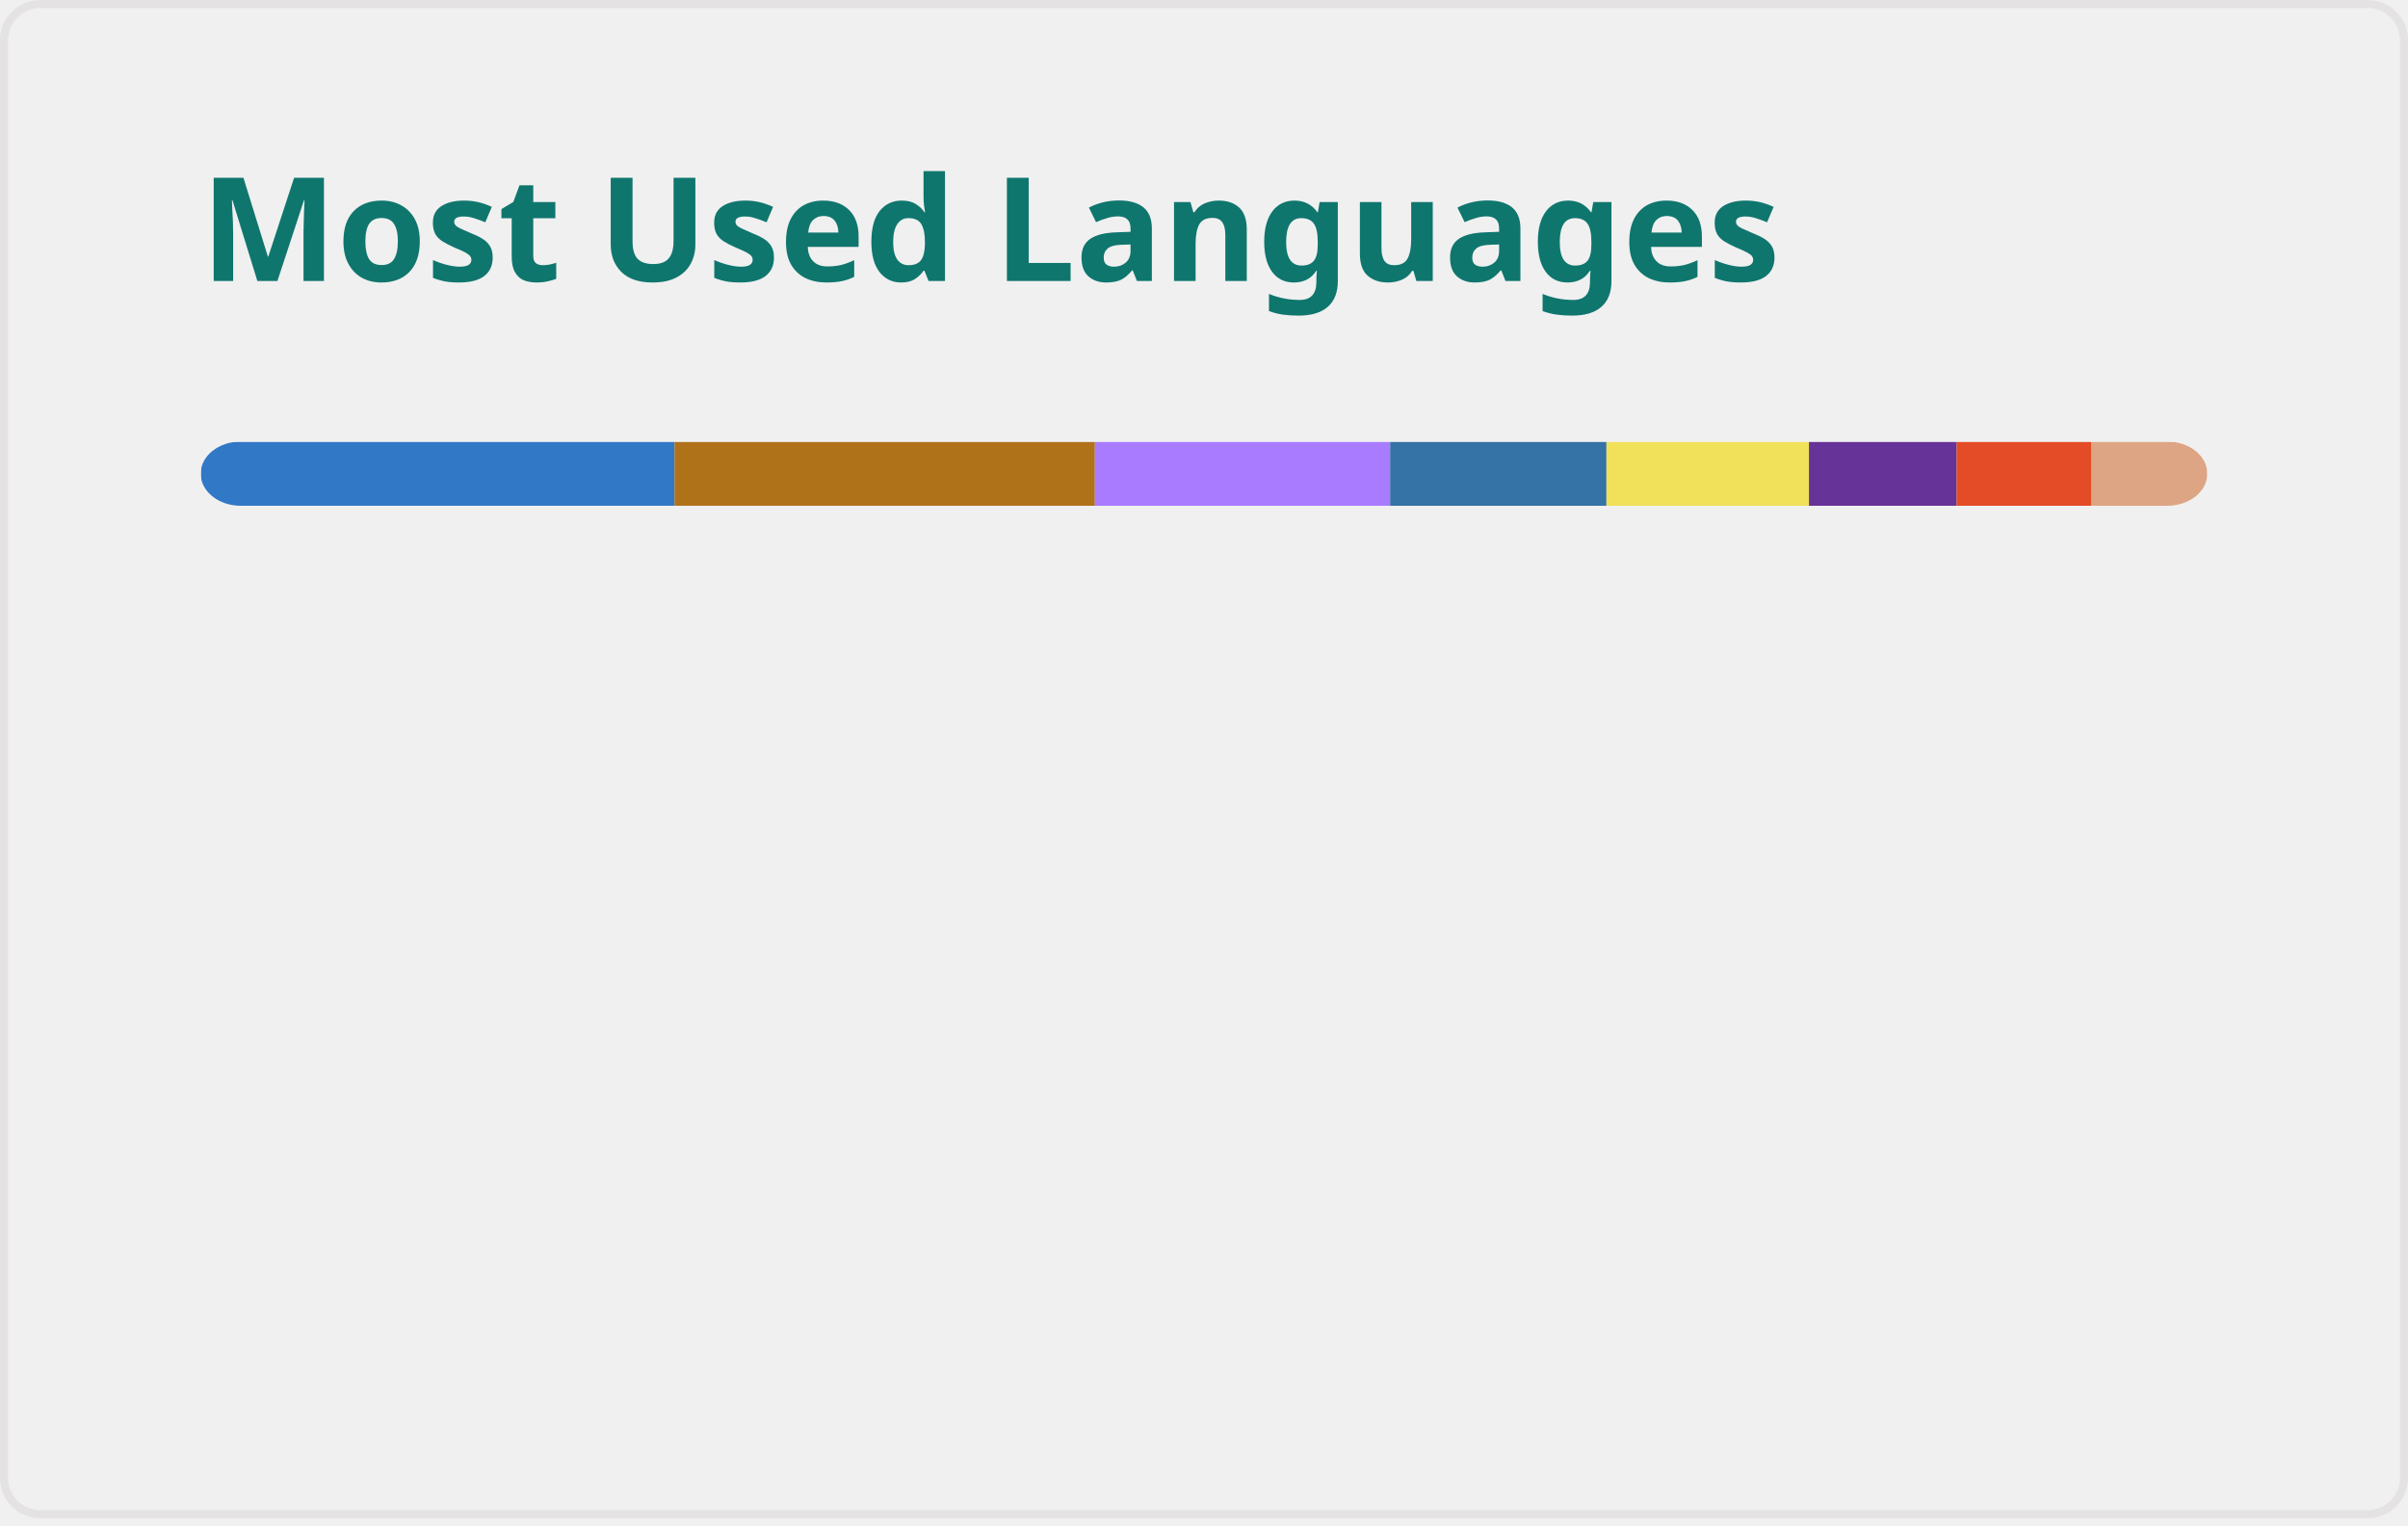
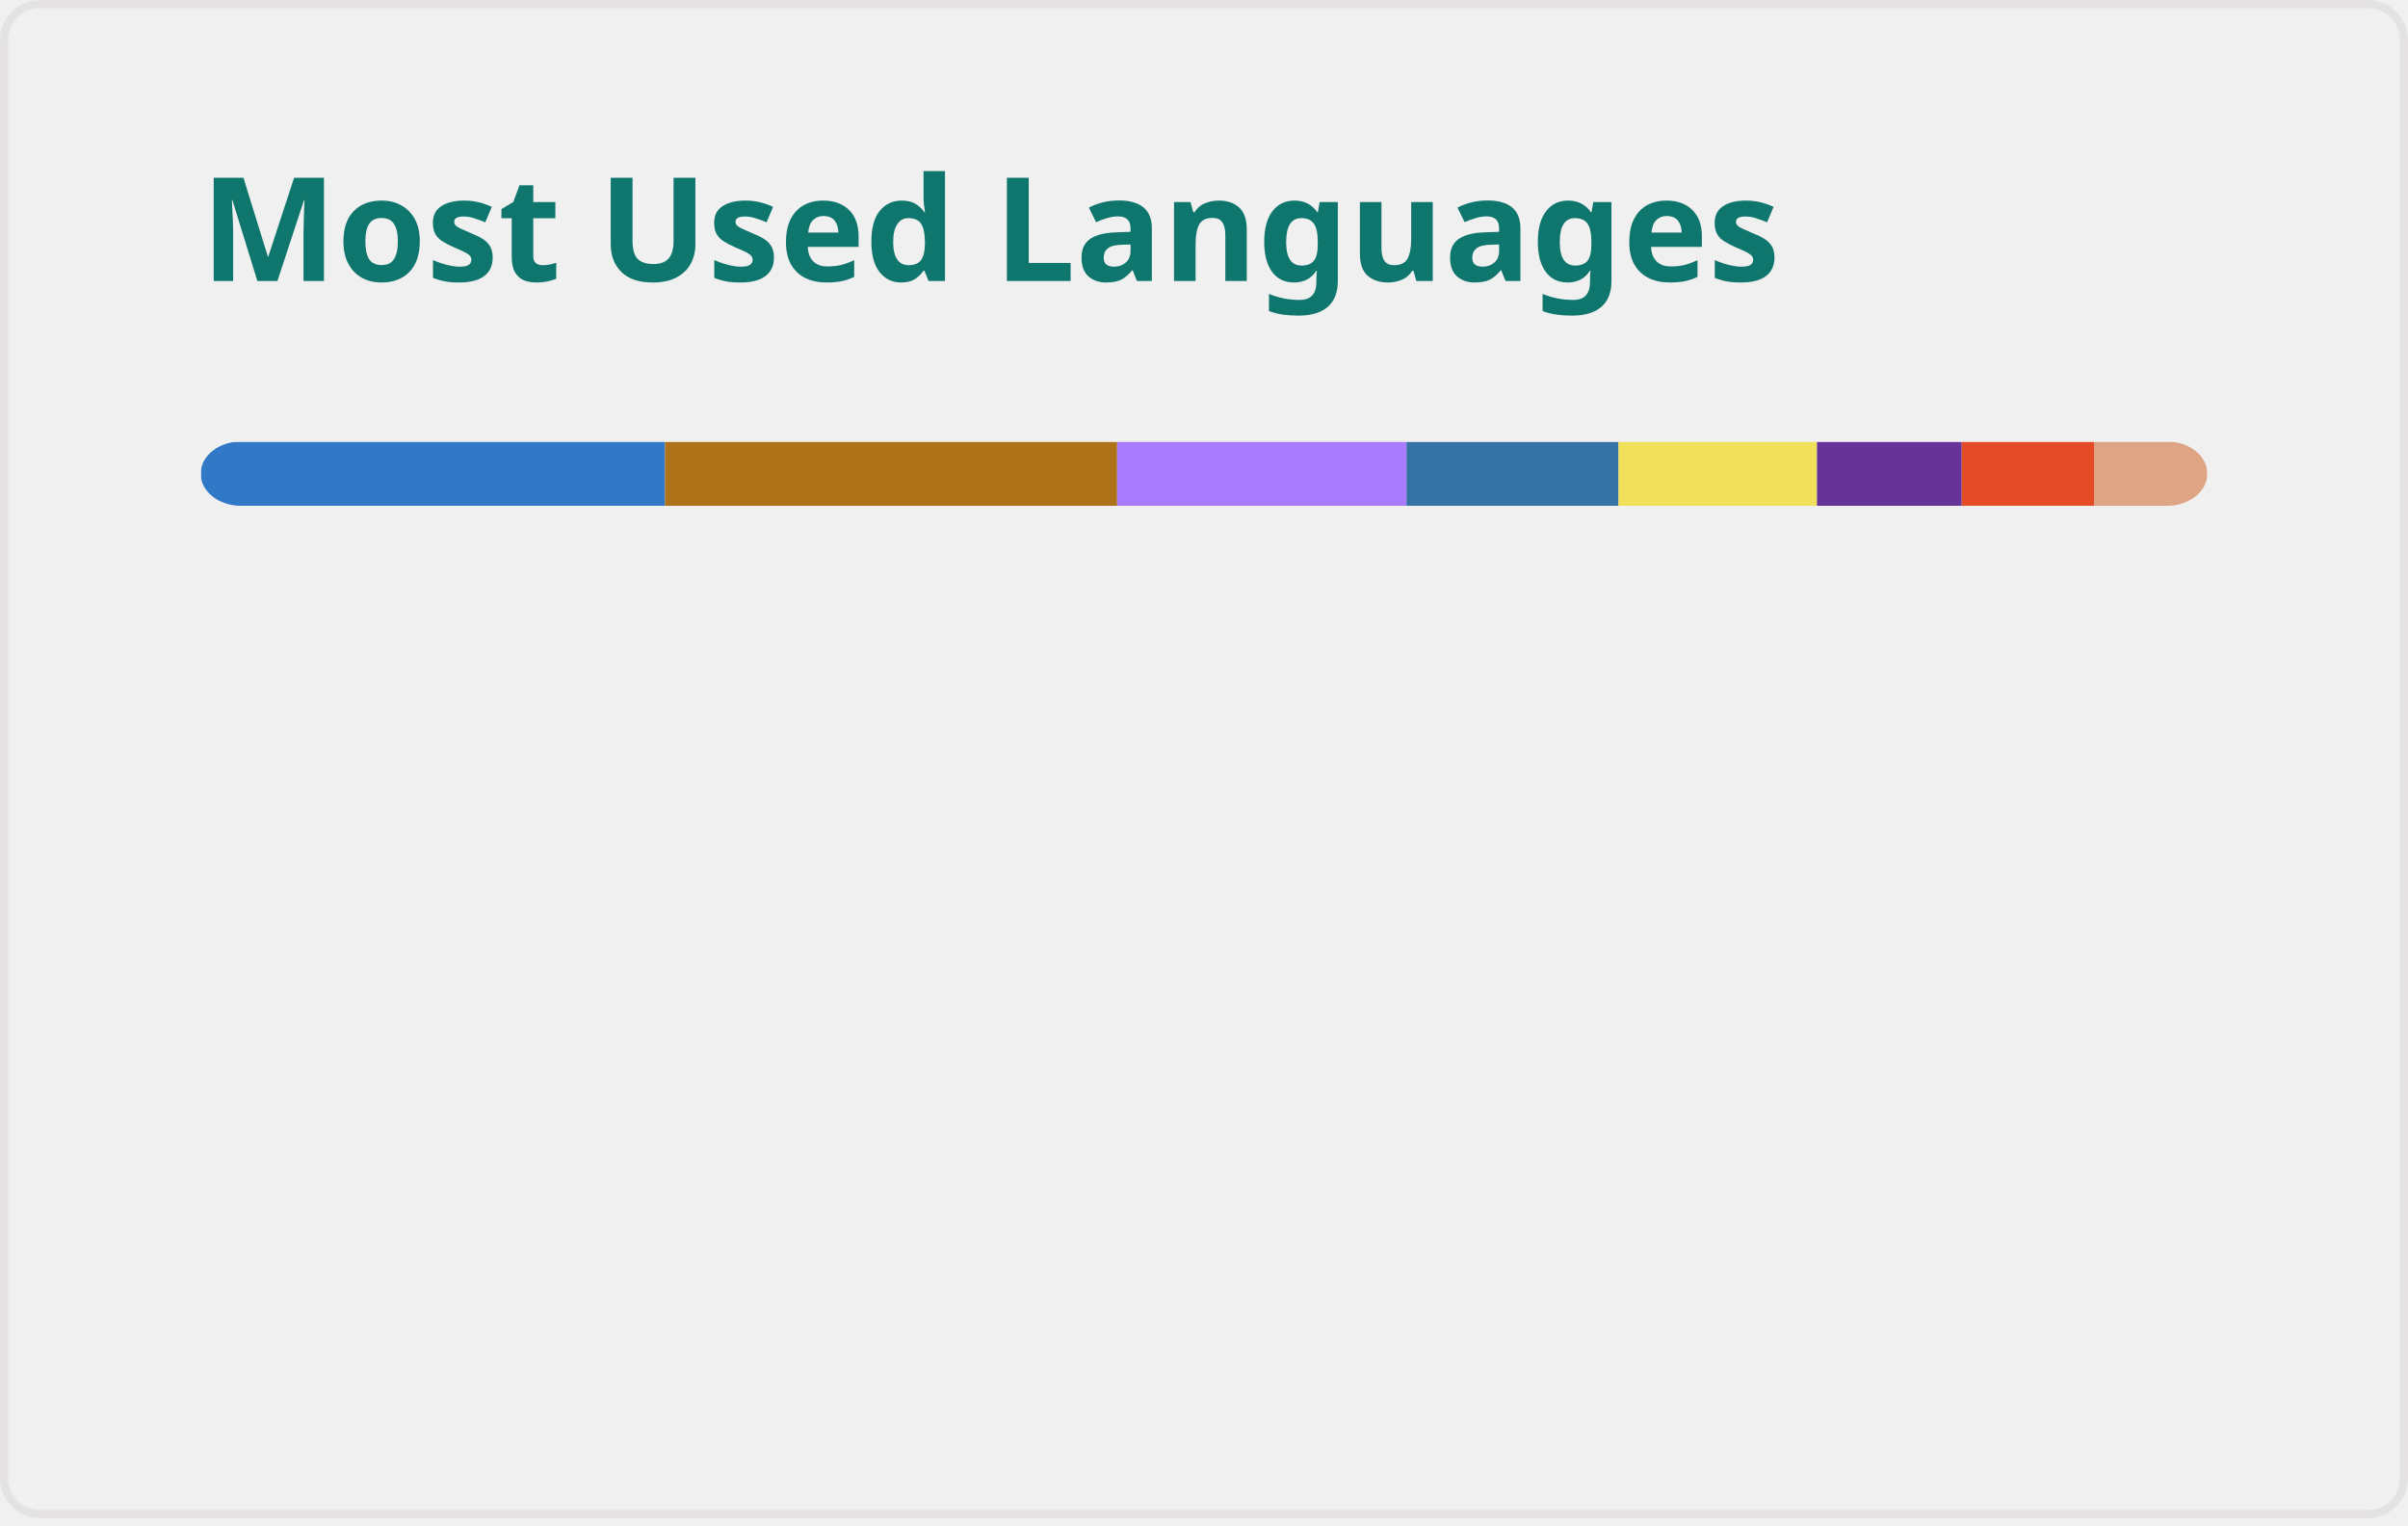
<svg xmlns="http://www.w3.org/2000/svg" width="300" height="190" viewBox="0 0 300 190" fill="none" role="img" aria-labelledby="descId">
  <style>
          .header {
            font: 600 18px 'Segoe UI', Ubuntu, Sans-Serif;
            fill: #0F766E;
            animation: fadeInAnimation 0.8s ease-in-out forwards;
          }
          @supports(-moz-appearance: auto) {
            /* Selector detects Firefox */
            .header { font-size: 15.5px; }
          }
          
    @keyframes slideInAnimation {
      from {
        width: 0;
      }
      to {
        width: calc(100%-100px);
      }
    }
    @keyframes growWidthAnimation {
      from {
        width: 0;
      }
      to {
        width: 100%;
      }
    }
    .stat {
      font: 600 14px 'Segoe UI', Ubuntu, "Helvetica Neue", Sans-Serif; fill: #475569;
    }
    @supports(-moz-appearance: auto) {
      /* Selector detects Firefox */
      .stat { font-size:12px; }
    }
    .bold { font-weight: 700 }
    .lang-name {
      font: 400 11px "Segoe UI", Ubuntu, Sans-Serif;
      fill: #475569;
    }
    .stagger {
      opacity: 0;
      animation: fadeInAnimation 0.3s ease-in-out forwards;
    }
    #rect-mask rect{
      animation: slideInAnimation 1s ease-in-out forwards;
    }
    .lang-progress{
      animation: growWidthAnimation 0.6s ease-in-out forwards;
    }
    .progress-background { fill: #ddd; }
    
          

          
      /* Animations */
      @keyframes scaleInAnimation {
        from {
          transform: translate(-5px, 5px) scale(0);
        }
        to {
          transform: translate(-5px, 5px) scale(1);
        }
      }
      @keyframes fadeInAnimation {
        from {
          opacity: 0;
        }
        to {
          opacity: 1;
        }
      }
    
          
        </style>
  <defs>
          
          
        </defs>
  <rect data-testid="card-bg" class="card-bg" x="0.5" y="0.5" rx="4.5" height="99%" stroke="#e4e2e2" width="299" fill="#ffffff00" stroke-opacity="1" />
  <g data-testid="card-title" transform="translate(25, 35)">
    <g transform="translate(0, 0)">
      <text x="0" y="0" class="header" data-testid="header">Most Used Languages</text>
    </g>
  </g>
  <g data-testid="main-card-body" transform="translate(0, 55)">
    <svg data-testid="lang-items" x="25">
      <mask id="rect-mask">
        <rect x="0" y="0" width="250" height="8" fill="white" rx="5" />
      </mask>
-       <rect mask="url(#rect-mask)" data-testid="lang-progress" x="0" y="0" width="59.04" height="8" fill="#3178c6" />
-       <rect mask="url(#rect-mask)" data-testid="lang-progress" x="59.04" y="0" width="52.37" height="8" fill="#b07219" />
-       <rect mask="url(#rect-mask)" data-testid="lang-progress" x="111.41" y="0" width="36.78" height="8" fill="#A97BFF" />
-       <rect mask="url(#rect-mask)" data-testid="lang-progress" x="148.19" y="0" width="26.95" height="8" fill="#3572A5" />
-       <rect mask="url(#rect-mask)" data-testid="lang-progress" x="175.14" y="0" width="25.23" height="8" fill="#f1e05a" />
-       <rect mask="url(#rect-mask)" data-testid="lang-progress" x="200.37" y="0" width="18.4" height="8" fill="#663399" />
-       <rect mask="url(#rect-mask)" data-testid="lang-progress" x="218.77" y="0" width="16.81" height="8" fill="#e34c26" />
-       <rect mask="url(#rect-mask)" data-testid="lang-progress" x="235.58" y="0" width="14.41" height="8" fill="#dea584" />
+       <rect mask="url(#rect-mask)" data-testid="lang-progress" x="0" y="0" width="57.86" height="8" fill="#3178c6" />
+       <rect mask="url(#rect-mask)" data-testid="lang-progress" x="57.86" y="0" width="56.32" height="8" fill="#b07219" />
+       <rect mask="url(#rect-mask)" data-testid="lang-progress" x="114.18" y="0" width="36.05" height="8" fill="#A97BFF" />
+       <rect mask="url(#rect-mask)" data-testid="lang-progress" x="150.23" y="0" width="26.41" height="8" fill="#3572A5" />
+       <rect mask="url(#rect-mask)" data-testid="lang-progress" x="176.64" y="0" width="24.73" height="8" fill="#f1e05a" />
+       <rect mask="url(#rect-mask)" data-testid="lang-progress" x="201.37" y="0" width="18.03" height="8" fill="#663399" />
+       <rect mask="url(#rect-mask)" data-testid="lang-progress" x="219.4" y="0" width="16.48" height="8" fill="#e34c26" />
+       <rect mask="url(#rect-mask)" data-testid="lang-progress" x="235.88" y="0" width="14.13" height="8" fill="#dea584" />
      <g transform="translate(0, 25)">
        <g transform="translate(0, 0)">
          <g transform="translate(0, 0)">
            <g class="stagger" style="animation-delay: 450ms">
              <circle cx="5" cy="6" r="5" fill="#3178c6" />
              <text data-testid="lang-name" x="15" y="10" class="lang-name">
-         TypeScript 23.61%
+         TypeScript 23.14%
      </text>
            </g>
          </g>
          <g transform="translate(0, 25)">
            <g class="stagger" style="animation-delay: 600ms">
              <circle cx="5" cy="6" r="5" fill="#b07219" />
              <text data-testid="lang-name" x="15" y="10" class="lang-name">
-         Java 20.95%
+         Java 22.53%
      </text>
            </g>
          </g>
          <g transform="translate(0, 50)">
            <g class="stagger" style="animation-delay: 750ms">
              <circle cx="5" cy="6" r="5" fill="#A97BFF" />
              <text data-testid="lang-name" x="15" y="10" class="lang-name">
-         Kotlin 14.71%
+         Kotlin 14.42%
      </text>
            </g>
          </g>
          <g transform="translate(0, 75)">
            <g class="stagger" style="animation-delay: 900ms">
              <circle cx="5" cy="6" r="5" fill="#3572A5" />
              <text data-testid="lang-name" x="15" y="10" class="lang-name">
-         Python 10.78%
+         Python 10.56%
      </text>
            </g>
          </g>
        </g>
        <g transform="translate(150, 0)">
          <g transform="translate(0, 0)">
            <g class="stagger" style="animation-delay: 450ms">
              <circle cx="5" cy="6" r="5" fill="#f1e05a" />
              <text data-testid="lang-name" x="15" y="10" class="lang-name">
-         JavaScript 10.09%
+         JavaScript 9.89%
      </text>
            </g>
          </g>
          <g transform="translate(0, 25)">
            <g class="stagger" style="animation-delay: 600ms">
              <circle cx="5" cy="6" r="5" fill="#663399" />
              <text data-testid="lang-name" x="15" y="10" class="lang-name">
-         CSS 7.36%
+         CSS 7.21%
      </text>
            </g>
          </g>
          <g transform="translate(0, 50)">
            <g class="stagger" style="animation-delay: 750ms">
              <circle cx="5" cy="6" r="5" fill="#e34c26" />
              <text data-testid="lang-name" x="15" y="10" class="lang-name">
-         HTML 6.73%
+         HTML 6.59%
      </text>
            </g>
          </g>
          <g transform="translate(0, 75)">
            <g class="stagger" style="animation-delay: 900ms">
              <circle cx="5" cy="6" r="5" fill="#dea584" />
              <text data-testid="lang-name" x="15" y="10" class="lang-name">
-         Rust 5.77%
+         Rust 5.65%
      </text>
            </g>
          </g>
        </g>
      </g>
    </svg>
  </g>
</svg>
